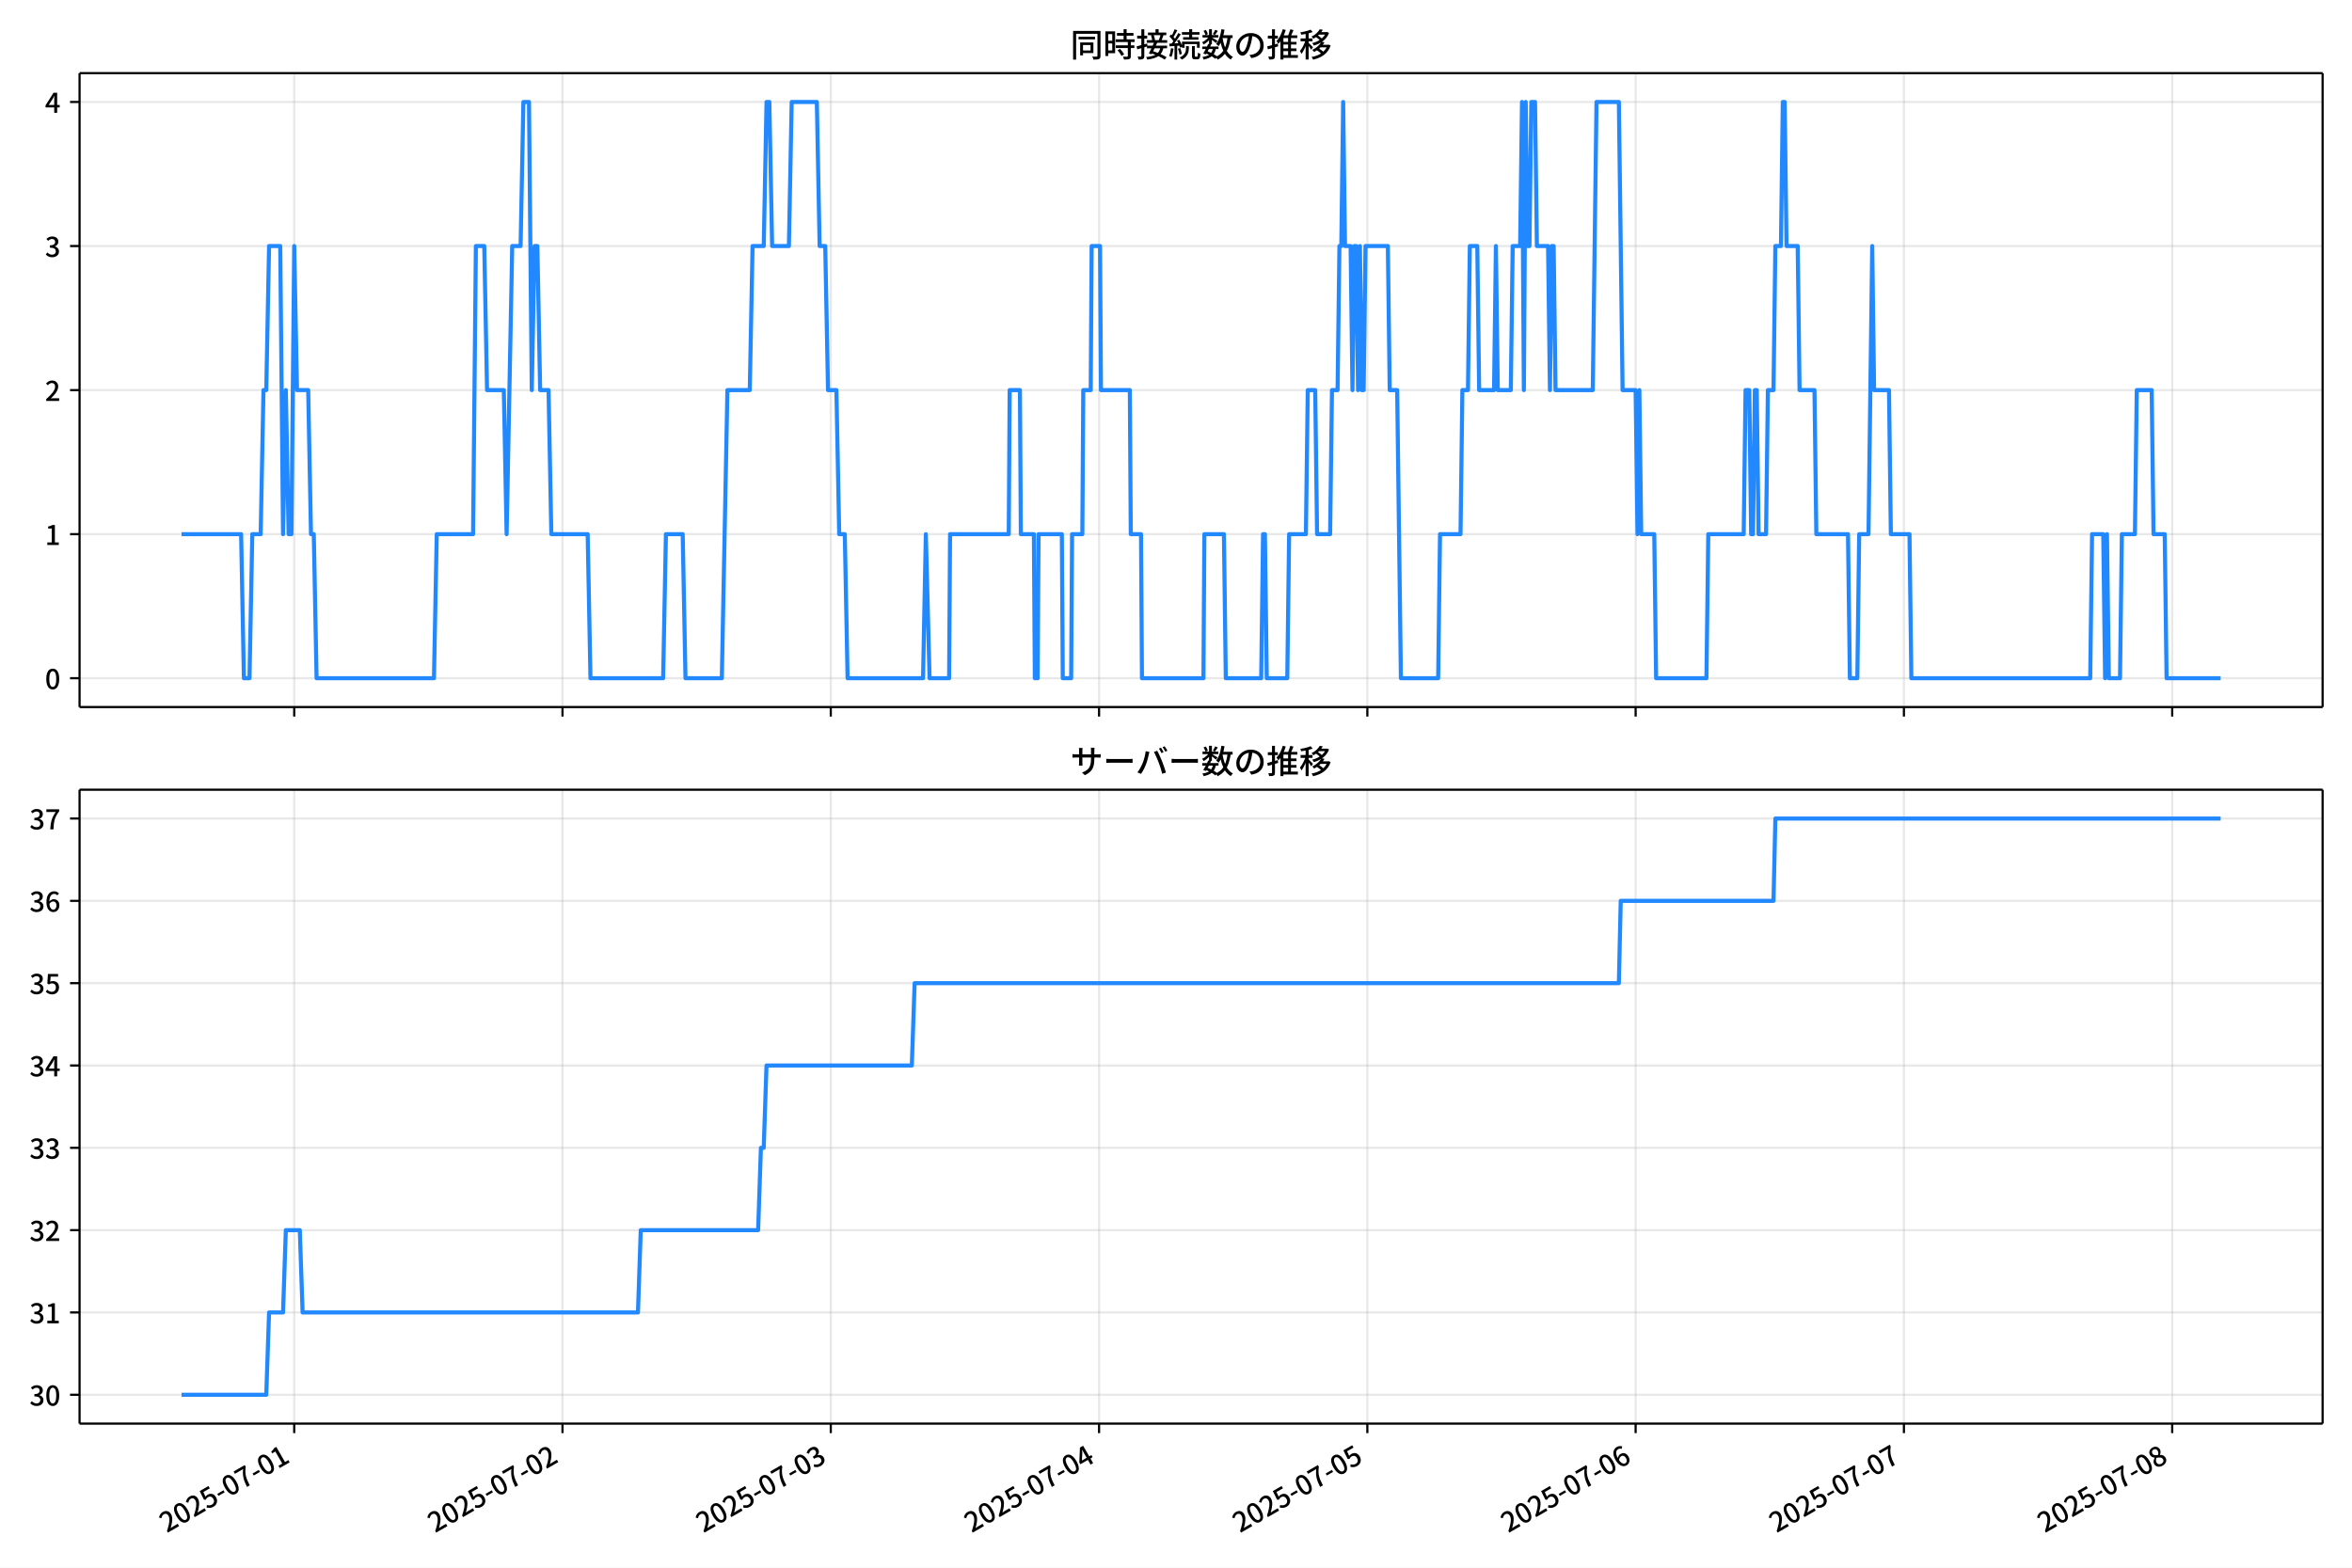
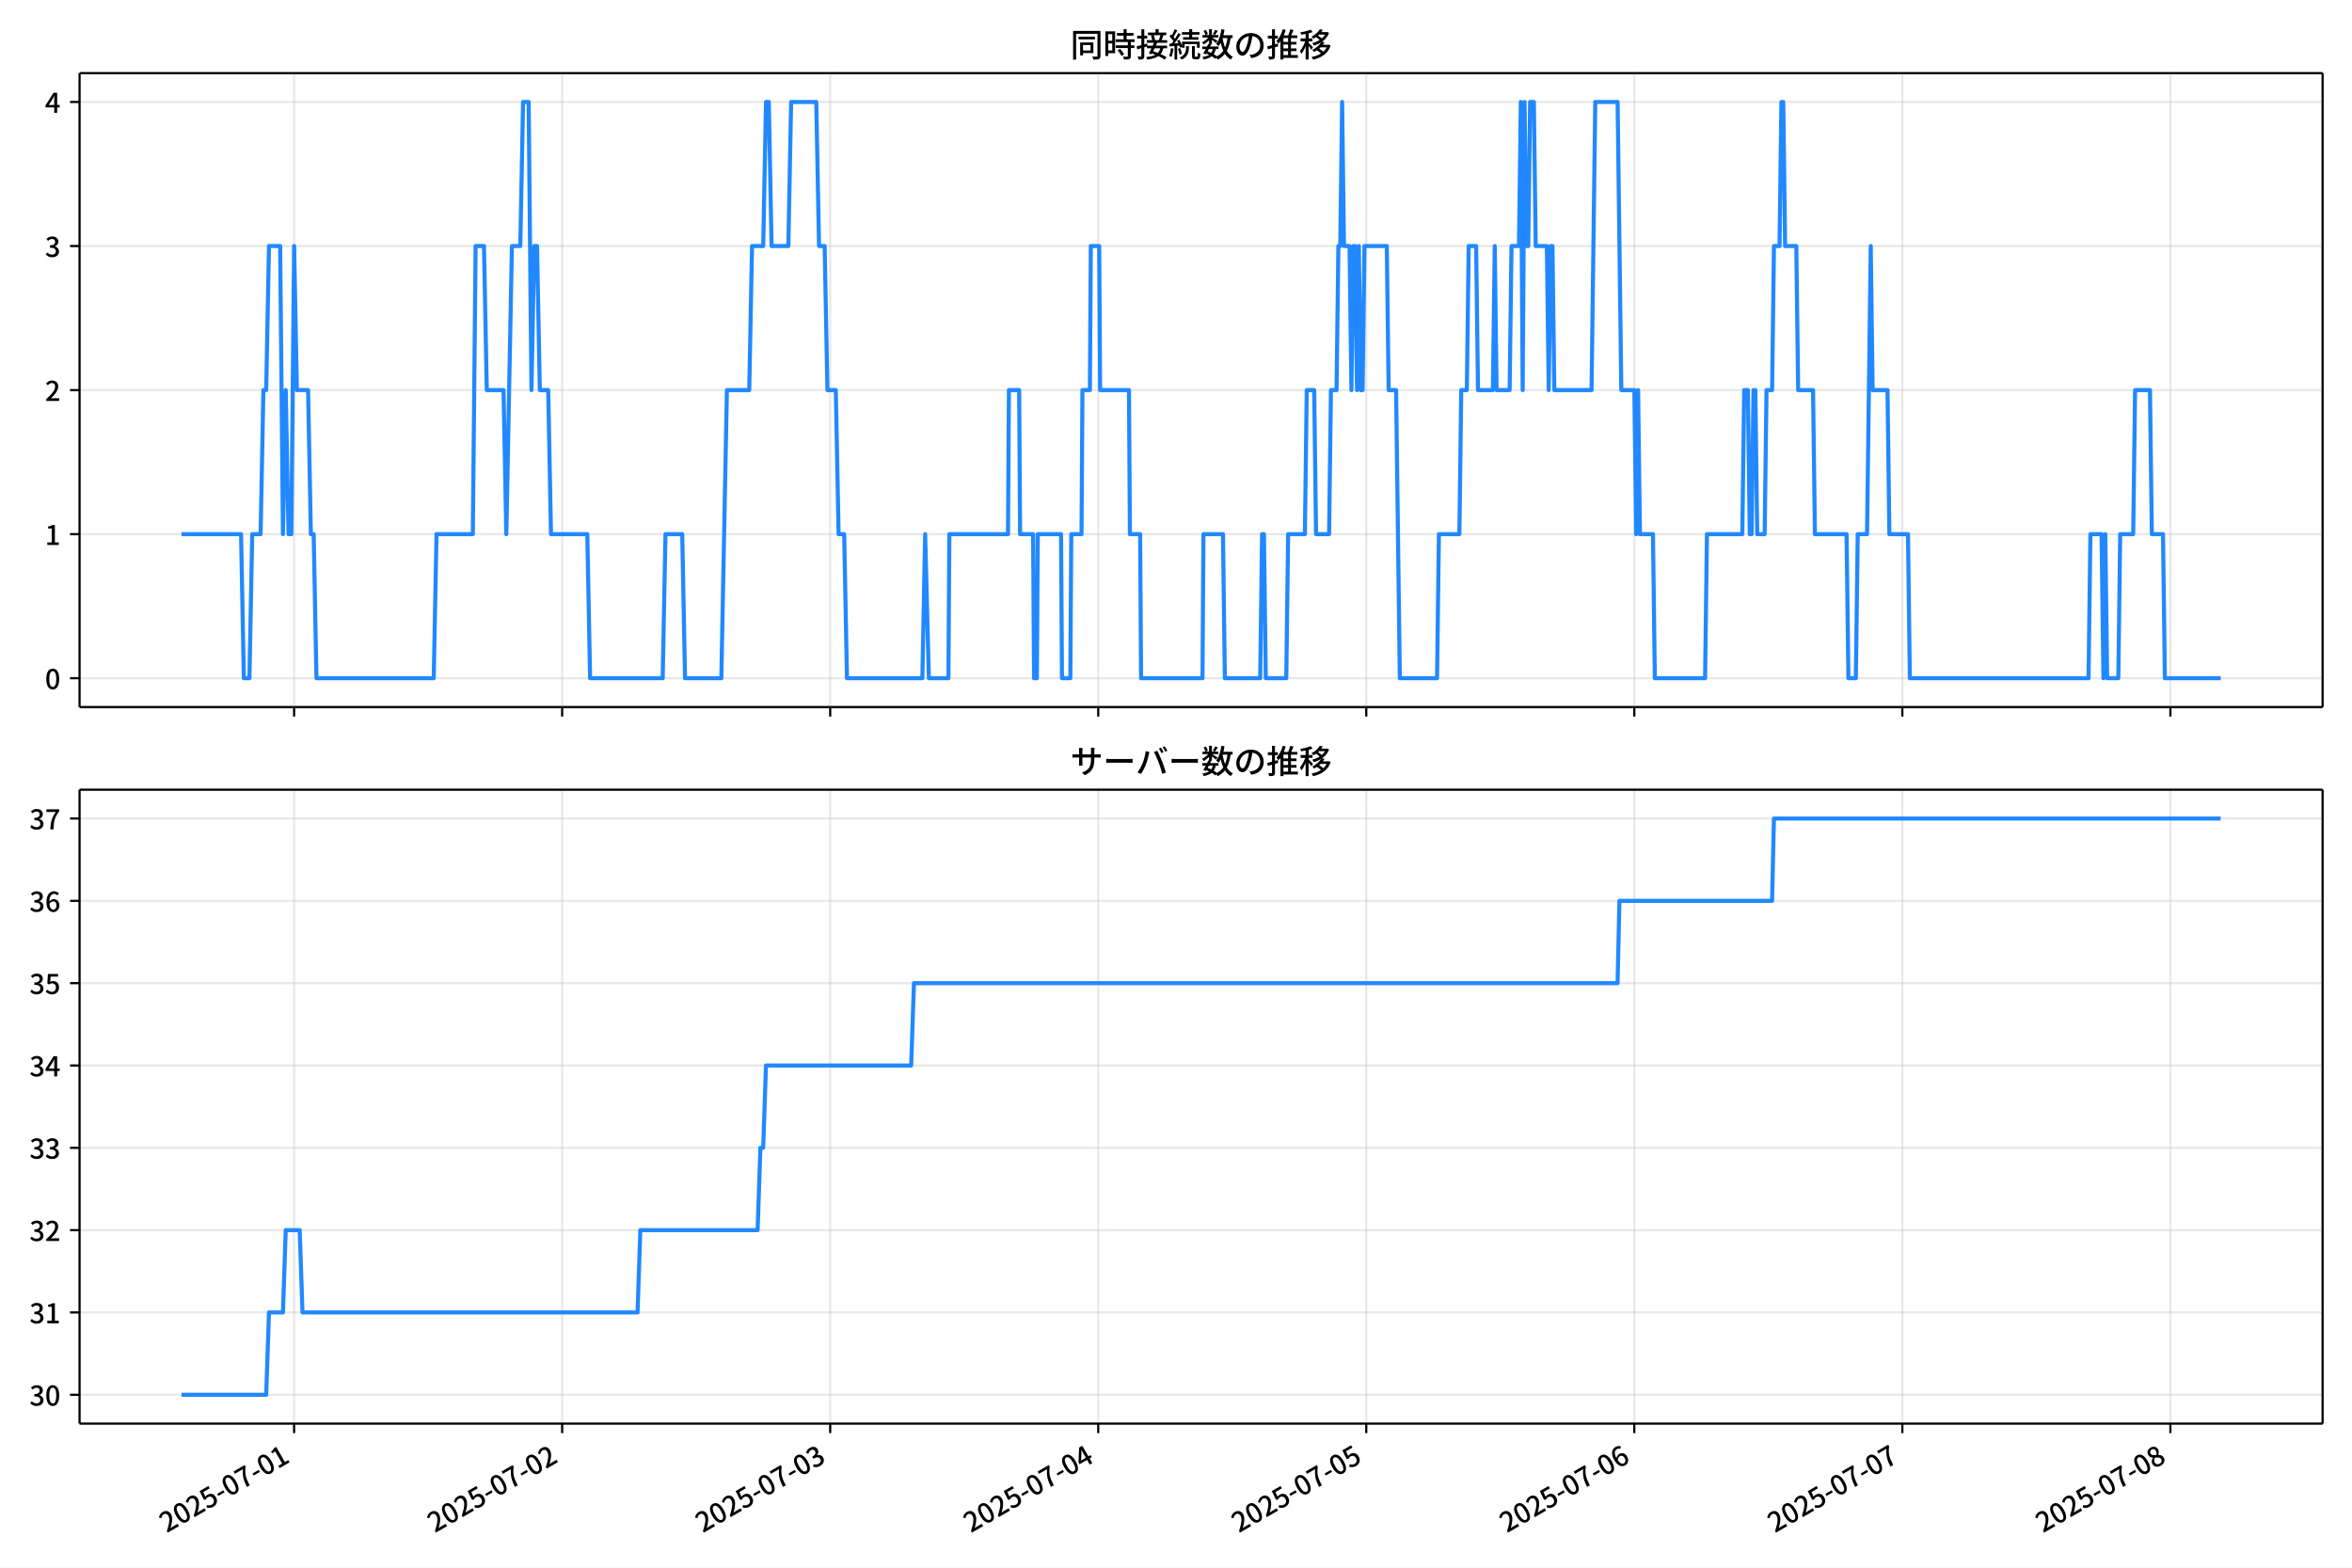
<svg xmlns="http://www.w3.org/2000/svg" xmlns:xlink="http://www.w3.org/1999/xlink" version="1.1" viewBox="0 0 864 576">
  <defs>
    <style type="text/css">*{stroke-linejoin: round; stroke-linecap: butt}</style>
  </defs>
  <g id="z">
    <g id="aa">
      <path d="m0 576h864v-576h-864z" fill="#fff" />
    </g>
    <g id="ab">
      <g id="ac">
        <path d="m29.23 259.78h823.97v-232.9h-823.97z" fill="#fff" />
      </g>
      <g id="ad">
        <g id="ae">
          <g id="af">
-             <path d="m108.08 259.78v-232.9" clip-path="url(#f)" fill="none" stroke="#b0b0b0" stroke-linecap="square" stroke-opacity=".3" stroke-width=".8" />
+             <path d="m108.04 259.78v-232.9" clip-path="url(#f)" fill="none" stroke="#b0b0b0" stroke-linecap="square" stroke-opacity=".3" stroke-width=".8" />
          </g>
          <g id="ag">
            <defs>
              <path id="d" d="m0 0v3.5" stroke="#000" stroke-width=".8" />
            </defs>
-             <use x="108.079" y="259.778" stroke="#000000" stroke-width=".8" xlink:href="#d" />
+             <use x="108.041" y="259.778" stroke="#000000" stroke-width=".8" xlink:href="#d" />
          </g>
        </g>
        <g id="ah">
          <g id="ai">
-             <path d="m206.63 259.78v-232.9" clip-path="url(#f)" fill="none" stroke="#b0b0b0" stroke-linecap="square" stroke-opacity=".3" stroke-width=".8" />
+             <path d="m206.5 259.78v-232.9" clip-path="url(#f)" fill="none" stroke="#b0b0b0" stroke-linecap="square" stroke-opacity=".3" stroke-width=".8" />
          </g>
          <g id="aj">
-             <use x="206.632" y="259.778" stroke="#000000" stroke-width=".8" xlink:href="#d" />
+             <use x="206.505" y="259.778" stroke="#000000" stroke-width=".8" xlink:href="#d" />
          </g>
        </g>
        <g id="ak">
          <g id="al">
-             <path d="m305.19 259.78v-232.9" clip-path="url(#f)" fill="none" stroke="#b0b0b0" stroke-linecap="square" stroke-opacity=".3" stroke-width=".8" />
+             <path d="m304.97 259.78v-232.9" clip-path="url(#f)" fill="none" stroke="#b0b0b0" stroke-linecap="square" stroke-opacity=".3" stroke-width=".8" />
          </g>
          <g id="am">
-             <use x="305.186" y="259.778" stroke="#000000" stroke-width=".8" xlink:href="#d" />
+             <use x="304.968" y="259.778" stroke="#000000" stroke-width=".8" xlink:href="#d" />
          </g>
        </g>
        <g id="an">
          <g id="ao">
-             <path d="m403.74 259.78v-232.9" clip-path="url(#f)" fill="none" stroke="#b0b0b0" stroke-linecap="square" stroke-opacity=".3" stroke-width=".8" />
+             <path d="m403.43 259.78v-232.9" clip-path="url(#f)" fill="none" stroke="#b0b0b0" stroke-linecap="square" stroke-opacity=".3" stroke-width=".8" />
          </g>
          <g id="ap">
-             <use x="403.739" y="259.778" stroke="#000000" stroke-width=".8" xlink:href="#d" />
+             <use x="403.431" y="259.778" stroke="#000000" stroke-width=".8" xlink:href="#d" />
          </g>
        </g>
        <g id="aq">
          <g id="ar">
-             <path d="m502.29 259.78v-232.9" clip-path="url(#f)" fill="none" stroke="#b0b0b0" stroke-linecap="square" stroke-opacity=".3" stroke-width=".8" />
+             <path d="m501.89 259.78v-232.9" clip-path="url(#f)" fill="none" stroke="#b0b0b0" stroke-linecap="square" stroke-opacity=".3" stroke-width=".8" />
          </g>
          <g id="as">
-             <use x="502.292" y="259.778" stroke="#000000" stroke-width=".8" xlink:href="#d" />
+             <use x="501.895" y="259.778" stroke="#000000" stroke-width=".8" xlink:href="#d" />
          </g>
        </g>
        <g id="at">
          <g id="au">
-             <path d="m600.85 259.78v-232.9" clip-path="url(#f)" fill="none" stroke="#b0b0b0" stroke-linecap="square" stroke-opacity=".3" stroke-width=".8" />
+             <path d="m600.36 259.78v-232.9" clip-path="url(#f)" fill="none" stroke="#b0b0b0" stroke-linecap="square" stroke-opacity=".3" stroke-width=".8" />
          </g>
          <g id="av">
-             <use x="600.846" y="259.778" stroke="#000000" stroke-width=".8" xlink:href="#d" />
+             <use x="600.358" y="259.778" stroke="#000000" stroke-width=".8" xlink:href="#d" />
          </g>
        </g>
        <g id="aw">
          <g id="ax">
-             <path d="m699.4 259.78v-232.9" clip-path="url(#f)" fill="none" stroke="#b0b0b0" stroke-linecap="square" stroke-opacity=".3" stroke-width=".8" />
+             <path d="m698.82 259.78v-232.9" clip-path="url(#f)" fill="none" stroke="#b0b0b0" stroke-linecap="square" stroke-opacity=".3" stroke-width=".8" />
          </g>
          <g id="ay">
-             <use x="699.399" y="259.778" stroke="#000000" stroke-width=".8" xlink:href="#d" />
+             <use x="698.822" y="259.778" stroke="#000000" stroke-width=".8" xlink:href="#d" />
          </g>
        </g>
        <g id="az">
          <g id="ba">
-             <path d="m797.95 259.78v-232.9" clip-path="url(#f)" fill="none" stroke="#b0b0b0" stroke-linecap="square" stroke-opacity=".3" stroke-width=".8" />
+             <path d="m797.28 259.78v-232.9" clip-path="url(#f)" fill="none" stroke="#b0b0b0" stroke-linecap="square" stroke-opacity=".3" stroke-width=".8" />
          </g>
          <g id="bb">
-             <use x="797.952" y="259.778" stroke="#000000" stroke-width=".8" xlink:href="#d" />
+             <use x="797.285" y="259.778" stroke="#000000" stroke-width=".8" xlink:href="#d" />
          </g>
        </g>
      </g>
      <g id="bc">
        <g id="bd">
          <g id="be">
            <path d="m29.23 249.19h823.97" clip-path="url(#f)" fill="none" stroke="#b0b0b0" stroke-linecap="square" stroke-opacity=".3" stroke-width=".8" />
          </g>
          <g id="bf">
            <defs>
              <path id="g" d="m0 0h-3.5" stroke="#000" stroke-width=".8" />
            </defs>
            <use x="29.23" y="249.191" stroke="#000000" stroke-width=".8" xlink:href="#g" />
          </g>
          <g id="bg">
            <g transform="translate(16.53 253.18) scale(.1 -.1)">
              <defs>
                <path id="a" transform="scale(.015625)" d="m1830-90q-460 0-806 275-346 276-535 823-188 547-188 1366 0 820 188 1357 189 538 535 803 346 266 806 266 461 0 800-269 340-269 528-803 189-534 189-1354 0-819-189-1366-188-547-528-823-339-275-800-275zm0 589q237 0 422 185 186 186 288 599 103 413 103 1091 0 679-103 1082-102 403-288 582-185 180-422 180-236 0-422-180-186-179-292-582-105-403-105-1082 0-678 105-1091 106-413 292-599 186-185 422-185z" />
              </defs>
              <use xlink:href="#a" />
            </g>
          </g>
        </g>
        <g id="bh">
          <g id="bi">
            <path d="m29.23 196.26h823.97" clip-path="url(#f)" fill="none" stroke="#b0b0b0" stroke-linecap="square" stroke-opacity=".3" stroke-width=".8" />
          </g>
          <g id="bj">
            <use x="29.23" y="196.26" stroke="#000000" stroke-width=".8" xlink:href="#g" />
          </g>
          <g id="bk">
            <g transform="translate(16.53 200.25) scale(.1 -.1)">
              <defs>
                <path id="l" transform="scale(.015625)" d="m544 0v608h1037v3277h-845v467q333 58 579 147 247 90 451 218h557v-4109h915v-608h-2694z" />
              </defs>
              <use xlink:href="#l" />
            </g>
          </g>
        </g>
        <g id="bl">
          <g id="bm">
            <path d="m29.23 143.33h823.97" clip-path="url(#f)" fill="none" stroke="#b0b0b0" stroke-linecap="square" stroke-opacity=".3" stroke-width=".8" />
          </g>
          <g id="bn">
            <use x="29.23" y="143.329" stroke="#000000" stroke-width=".8" xlink:href="#g" />
          </g>
          <g id="bo">
            <g transform="translate(16.53 147.31) scale(.1 -.1)">
              <defs>
                <path id="b" transform="scale(.015625)" d="m282 0v429q697 621 1164 1136 468 515 701 956 234 442 234 826 0 256-87 451-86 196-262 301-176 106-445 106-275 0-506-151-230-150-422-368l-416 410q301 333 637 518 336 186 803 186 429 0 749-176t496-493 176-745q0-455-224-919t-615-935q-390-470-889-950 186 20 394 36t374 16h1184v-634h-3046z" />
              </defs>
              <use xlink:href="#b" />
            </g>
          </g>
        </g>
        <g id="bp">
          <g id="bq">
            <path d="m29.23 90.398h823.97" clip-path="url(#f)" fill="none" stroke="#b0b0b0" stroke-linecap="square" stroke-opacity=".3" stroke-width=".8" />
          </g>
          <g id="br">
            <use x="29.23" y="90.398" stroke="#000000" stroke-width=".8" xlink:href="#g" />
          </g>
          <g id="bs">
            <g transform="translate(16.53 94.383) scale(.1 -.1)">
              <defs>
                <path id="h" transform="scale(.015625)" d="m1715-90q-371 0-656 90t-503 240q-217 150-377 323l359 474q211-205 479-359 269-153 634-153 269 0 467 92 199 93 311 266t112 423q0 256-125 451t-429 300q-304 106-835 106v551q467 0 732 105 266 106 384 291 119 186 119 423 0 307-192 489-192 183-531 183-269 0-503-119-233-118-438-316l-384 460q282 256 614 413 333 157 737 157 422 0 748-144 327-144 512-413 186-269 186-659 0-403-221-685-221-281-592-422v-26q269-70 490-227t349-400 128-557q0-422-215-726-214-304-573-468-358-163-787-163z" />
              </defs>
              <use xlink:href="#h" />
            </g>
          </g>
        </g>
        <g id="bt">
          <g id="bu">
            <path d="m29.23 37.466h823.97" clip-path="url(#f)" fill="none" stroke="#b0b0b0" stroke-linecap="square" stroke-opacity=".3" stroke-width=".8" />
          </g>
          <g id="bv">
            <use x="29.23" y="37.466" stroke="#000000" stroke-width=".8" xlink:href="#g" />
          </g>
          <g id="bw">
            <g transform="translate(16.53 41.451) scale(.1 -.1)">
              <defs>
                <path id="k" transform="scale(.015625)" d="m2170 0v3072q0 192 12 457 13 266 20 458h-26q-90-179-183-365-92-185-195-364l-921-1415h2579v-576h-3328v493l1875 2957h858v-4717h-691z" />
              </defs>
              <use xlink:href="#k" />
            </g>
          </g>
        </g>
      </g>
      <g id="bx">
-         <path d="m66.683 196.26h21.89l1.027 52.931h2.053l1.027-52.931h3.08l1.027-52.931h1.027l1.027-52.931h4.106l1.027 105.86 1.027-52.931 1.027 52.931h1.027l1.027-105.86 1.027 52.931h4.106l1.027 52.931h1.027l1.027 52.931h43.117l1.027-52.931h13.346l1.027-105.86h3.08l1.027 52.931h6.16l1.027 52.931 2.053-105.86h3.08l1.027-52.931h2.053l1.027 105.86 1.027-52.931h1.027l1.027 52.931h3.08l1.027 52.931h13.346l1.027 52.931h26.692l1.027-52.931h6.16l1.027 52.931h13.346l2.053-105.86h8.213l1.027-52.931h4.106l1.027-52.931h1.027l1.027 52.931h6.16l1.027-52.931h9.239l1.027 52.931h2.053l1.027 52.931h3.08l1.027 52.931h2.053l1.027 52.931h27.718l1.027-52.931 1.369 52.931h7.186l.342-52.931h21.559l.342-52.931h3.764l.342 52.931h4.791l.342 52.931h1.027l.342-52.931h8.555l.342 52.931h3.08l.342-52.931h3.764l.342-52.931h2.738l.342-52.931h3.08l.342 52.931h10.608l.342 52.931h3.764l.342 52.931h22.585l.342-52.931h7.186l.684 52.931h13.004l.684-52.931h.684l.684 52.931h7.528l.684-52.931h6.16l.684-52.931h2.738l.684 52.931h4.791l.684-52.931h2.053l.684-52.931h.684l.684-52.931.684 52.931h2.053l.684 52.931.684-52.931h.684l.684 52.931.684-52.931.684 52.931h.684l.684-52.931h8.213l.684 52.931h2.738l1.369 105.86h13.688l.684-52.931h7.528l.684-52.931h2.053l.684-52.931h2.738l.684 52.931h5.475l.684-52.931.684 52.931h4.791l.684-52.931h2.738l.684-52.931.684 105.86.684-105.86.684 52.931h.684l.684-52.931h1.369l.684 52.931h4.106l.684 52.931.684-52.931h.684l.684 52.931h13.688l1.369-105.86h8.213l1.369 105.86h4.791l.684 52.931.684-52.931.684 52.931h4.791l.684 52.931h18.479l.684-52.931h13.004l.684-52.931h1.369l.684 52.931h.684l.684-52.931h.684l.684 52.931h2.738l.684-52.931h2.053l.684-52.931h2.053l.684-52.931h.684l.684 52.931h4.106l.684 52.931h5.475l.684 52.931h11.635l.684 52.931h2.738l.684-52.931h3.422l1.369-105.86.684 52.931h5.475l.684 52.931h6.844l.684 52.931h65.702l.684-52.931h4.106l.684 52.931.684-52.931.684 52.931h4.106l.684-52.931h4.791l.684-52.931h5.475l.684 52.931h4.106l.684 52.931h19.848v0" clip-path="url(#f)" fill="none" stroke="#28f" stroke-linecap="square" stroke-width="1.5" />
+         <path d="m66.683 196.26h21.87l1.026 52.931h2.051l1.026-52.931h3.077l1.026-52.931h1.026l1.026-52.931h4.103l1.026 105.86 1.026-52.931 1.026 52.931h1.026l1.026-105.86 1.026 52.931h4.103l1.026 52.931h1.026l1.026 52.931h43.078l1.026-52.931h13.334l1.026-105.86h3.077l1.026 52.931h6.154l1.026 52.931 2.051-105.86h3.077l1.026-52.931h2.051l1.026 105.86 1.026-52.931h1.026l1.026 52.931h3.077l1.026 52.931h13.334l1.026 52.931h26.667l1.026-52.931h6.154l1.026 52.931h13.334l2.051-105.86h8.205l1.026-52.931h4.103l1.026-52.931h1.026l1.026 52.931h6.154l1.026-52.931h9.231l1.026 52.931h2.051l1.026 52.931h3.077l1.026 52.931h2.051l1.026 52.931h27.693l1.026-52.931 1.367 52.931h7.18l.342-52.931h21.539l.342-52.931h3.761l.342 52.931h4.786l.342 52.931h1.026l.342-52.931h8.547l.342 52.931h3.077l.342-52.931h3.761l.342-52.931h2.735l.342-52.931h3.077l.342 52.931h10.598l.342 52.931h3.761l.342 52.931h22.565l.342-52.931h7.18l.684 52.931h12.992l.684-52.931h.684l.684 52.931h7.521l.684-52.931h6.154l.684-52.931h2.735l.684 52.931h4.786l.684-52.931h2.051l.684-52.931h.684l.684-52.931.684 52.931h2.051l.684 52.931.684-52.931h.684l.684 52.931.684-52.931.684 52.931h.684l.684-52.931h8.205l.684 52.931h2.735l1.367 105.86h13.675l.684-52.931h7.521l.684-52.931h2.051l.684-52.931h2.735l.684 52.931h5.47l.684-52.931.684 52.931h4.786l.684-52.931h2.735l.684-52.931.684 105.86.684-105.86.684 52.931h.684l.684-52.931h1.367l.684 52.931h4.103l.684 52.931.684-52.931h.684l.684 52.931h13.675l1.367-105.86h8.205l1.367 105.86h4.786l.684 52.931.684-52.931.684 52.931h4.786l.684 52.931h18.462l.684-52.931h12.992l.684-52.931h1.367l.684 52.931h.684l.684-52.931h.684l.684 52.931h2.735l.684-52.931h2.051l.684-52.931h2.051l.684-52.931h.684l.684 52.931h4.103l.684 52.931h5.47l.684 52.931h11.624l.684 52.931h2.735l.684-52.931h3.419l1.367-105.86.684 52.931h5.47l.684 52.931h6.838l.684 52.931h65.642l.684-52.931h4.103l.684 52.931.684-52.931.684 52.931h4.103l.684-52.931h4.786l.684-52.931h5.47l.684 52.931h4.103l.684 52.931h20.513v0" clip-path="url(#f)" fill="none" stroke="#28f" stroke-linecap="square" stroke-width="1.5" />
      </g>
      <g id="by">
        <path d="m29.23 259.78v-232.9" fill="none" stroke="#000" stroke-linecap="square" stroke-width=".8" />
      </g>
      <g id="bz">
        <path d="m853.2 259.78v-232.9" fill="none" stroke="#000" stroke-linecap="square" stroke-width=".8" />
      </g>
      <g id="ca">
        <path d="m29.23 259.78h823.97" fill="none" stroke="#000" stroke-linecap="square" stroke-width=".8" />
      </g>
      <g id="cb">
        <path d="m29.23 26.88h823.97" fill="none" stroke="#000" stroke-linecap="square" stroke-width=".8" />
      </g>
      <g id="cc">
        <g transform="translate(393.22 20.88) scale(.12 -.12)">
          <defs>
            <path id="v" transform="scale(.015625)" d="m1587 3936h3232v-518h-3232v518zm320-1114h557v-2534h-557v2534zm301 0h2291v-2086h-2291v512h1734v1069h-1734v505zm-1683 2260h5113v-570h-4524v-5056h-589v5626zm4768 0h595v-4896q0-250-67-397t-227-218q-160-77-426-96t-675-19q-13 83-45 192t-77 218q-45 108-89 185 281-13 527-13 247 0 330 0 83 7 118 42 36 35 36 112v4890z" />
            <path id="t" transform="scale(.015625)" d="m2714 4672h3238v-525h-3238v525zm-244-1235h3712v-538h-3712v538zm20-1184h3635v-531h-3635v531zm1523 3155h595v-2310h-595v2310zm832-2451h589v-2823q0-230-61-364-61-135-227-199-167-70-423-86t-633-16q-20 121-78 285-57 163-121 284 275-6 509-9t310-3q77 6 106 28 29 23 29 93v2810zm-2023-1677 487 282q153-160 313-352t294-381q135-189 206-343l-519-313q-64 153-189 348-124 196-278 394-154 199-314 365zm-2086 3718h1619v-4281h-1619v544h1056v3187h-1056v550zm32-1843h1293v-537h-1293v537zm-320 1843h563v-4832h-563v4832z" />
            <path id="u" transform="scale(.015625)" d="m3866 5408h614v-870h-614v870zm-1479-653h3597v-518h-3597v518zm-230-1485h4e3v-518h-4e3v518zm825 922 519 102q64-160 121-342 58-182 96-352 39-170 45-304l-544-128q-6 134-42 313-35 180-83 365-48 186-112 346zm1856 109 589-71q-96-275-202-557-105-281-195-486l-518 77q58 147 122 329 64 183 118 372t86 336zm-2643-2106h3943v-518h-3943v518zm1408 685 602-115q-167-371-362-784t-390-797-362-685l-525 179q160 288 346 666t368 784 323 752zm-659-2157 358 403q352-102 733-240 381-137 752-304 371-166 697-336 327-169 558-329l-384-461q-218 160-532 336-313 176-685 345-371 170-755 323-384 154-742 263zm1894 1114 583-71q-122-550-353-944-230-393-604-662t-922-435q-547-167-1296-269-25 128-93 269-67 141-137 230 678 64 1168 192t819 349q330 221 531 550 202 330 304 791zm-4684 217q396 90 953 240 557 151 1120 311l77-544q-525-154-1053-311-528-156-963-284l-134 588zm121 2093h1965v-563h-1965v563zm819 1248h576v-5229q0-236-51-374t-192-208q-141-77-355-99-214-23-541-16-13 115-64 288t-109 294q205-6 381-6t234 0q64 0 92 28 29 29 29 93v5229z" />
            <path id="s" transform="scale(.015625)" d="m4058 5408h595v-1798h-595v1798zm-1415-563h3443v-499h-3443v499zm231-992h3008v-499h-3008v499zm-224-877h3475v-1203h-531v729h-2432v-729h-512v1203zm1964-877h551v-1881q0-122 22-157 23-35 106-35 25 0 92 0 68 0 135 0t99 0q51 0 83 54t45 224 19 515q90-70 234-131t259-93q-19-429-83-662-64-234-183-326-118-93-316-93-39 0-103 0t-134 0-138 0q-67 0-99 0-237 0-365 64t-176 218q-48 153-48 422v1881zm-1164-6h550v-455q0-243-48-528-48-284-186-579-137-294-409-572-272-279-727-503-70 90-192 208-121 118-230 195 416 205 665 438 250 234 371 474 122 240 164 467 42 228 42 413v442zm-2240 3309 524-192q-121-244-259-503-137-259-275-496t-259-416l-410 173q122 186 246 438 125 253 240 515 116 263 193 481zm716-743 500-230q-224-359-496-756-272-396-548-764-275-368-518-650l-358 205q179 211 377 483 199 272 387 569 189 298 358 592 170 295 298 551zm-1721-665 307 403q166-154 339-340 173-185 320-364t224-327l-326-460q-77 160-218 348-141 189-314 384-172 196-332 356zm1485-832 435 179q128-211 249-458 122-246 215-474 93-227 137-412l-473-211q-32 185-119 422-86 237-201 486-115 250-243 468zm-1530-583q422 26 998 54 576 29 1184 68l7-499q-570-45-1127-84-556-38-992-70l-70 531zm1702-992 436 135q121-276 214-596t118-556l-454-148q-26 237-112 563-86 327-202 602zm-1363 109 499-83q-57-455-163-897-105-441-253-748-51 32-134 73-83 42-170 83-86 42-144 62 148 294 234 697t131 813zm691 627h525v-2861h-525v2861z" />
            <path id="n" transform="scale(.015625)" d="m224 2022h3187v-499h-3187v499zm51 2247h3111v-487h-3111v487zm1127-1735 563-121q-154-320-333-672t-352-679q-173-326-326-582l-532 173q148 243 324 566t345 669q170 346 311 646zm934-832 563-64q-89-480-262-838t-461-614-701-432-976-298q-25 128-99 269t-157 237q659 102 1085 303 426 202 666 554t342 883zm422 3597 519-211q-147-218-298-436-150-217-278-377l-403 186q121 173 252 413 132 240 208 425zm-1203 109h563v-2957h-563v2957zm-1075-320 448 186q134-192 246-420 112-227 157-393l-467-211q-38 172-147 406t-237 432zm1094-1050 397-236q-160-263-400-529-240-265-519-489-278-224-553-378-51 103-141 237-89 135-179 218 269 109 534 294 266 186 493 416 228 231 368 467zm487-204q83-45 246-145 163-99 352-211t346-211 221-150l-327-423q-83 77-230 198-147 122-317 253-170 132-327 250-156 119-259 189l295 250zm1798 396h2311v-556h-2311v556zm115 1178 615-90q-103-640-263-1235t-384-1101q-224-505-512-889-44 57-134 134t-186 157-166 125q275 339 473 796 199 458 340 995 141 538 217 1108zm1223-1510 614-58q-147-1101-445-1940-297-838-813-1443-515-604-1321-1014-26 71-90 177-64 105-134 208-70 102-128 159 742 346 1212 880 471 535 730 1290 260 755 375 1741zm-1005-135q134-851 387-1597 253-745 659-1305 407-560 1002-874-70-57-154-150-83-93-154-189-70-96-121-179-633 371-1056 988-422 618-688 1434-265 816-425 1783l550 89zm-3309-3065 327 416q377-148 754-330 378-182 701-378 324-195 548-368l-416-435q-211 179-519 378-307 198-666 383-358 186-729 334z" />
            <path id="r" transform="scale(.015625)" d="m3686 4378q-64-493-163-1041-99-547-265-1084-192-653-432-1104t-522-688-595-237q-320 0-596 221-275 221-448 621-172 400-172 931 0 537 220 1017 221 480 611 851 391 372 909 583 519 211 1121 211 576 0 1040-186 464-185 793-515 330-329 502-771 173-441 173-941 0-672-278-1194-278-521-816-851-538-329-1318-444l-378 601q166 20 307 42t263 48q307 70 585 217 279 148 496 375 218 227 342 534 125 308 125 692t-122 713q-121 330-358 573-236 243-582 380-346 138-781 138-525 0-935-186-409-185-694-489-284-304-432-656-147-352-147-678 0-365 89-605 90-240 224-355 135-115 276-115t288 144 297 457q151 314 298 800 147 461 246 982 100 522 145 1021l684-12z" />
            <path id="o" transform="scale(.015625)" d="m2995 2925h2893v-519h-2893v519zm0-1280h2893v-519h-2893v519zm-64-1299h3232v-557h-3232v557zm1312 3577h563v-3763h-563v3763zm429 1466 634-141q-154-390-340-794-185-403-339-684l-512 140q103 199 208 458 106 259 195 528 90 269 154 493zm-1472 25 582-147q-153-518-371-1018-217-499-483-931t-573-758q-38 64-109 160-70 96-147 198-77 103-141 160 416 416 733 1034t509 1302zm128-1203h2720v-537h-2720v-4205h-582v4422l313 320h269zm-3174-2157q396 90 953 240 557 151 1120 311l77-544q-525-154-1053-311-528-156-963-284l-134 588zm121 2093h1965v-563h-1965v563zm819 1248h576v-5229q0-236-51-374t-192-208q-141-77-355-99-214-23-541-16-13 115-64 288t-109 294q205-6 381-6t234 0q64 0 92 28 29 29 29 93v5229z" />
            <path id="m" transform="scale(.015625)" d="m4051 5402 595-109q-281-493-729-941t-1107-806q-39 64-106 144t-141 153q-73 74-137 119 608 288 1011 678t614 762zm-77-557h1511v-493h-1863l352 493zm1293 0h109l109 25 384-179q-192-505-496-905t-695-701q-390-301-845-519-454-217-947-358-44 109-137 253t-176 227q448 109 867 294 419 186 777 445 359 259 631 592t419 730v96zm-1990-954 377 307q167-96 336-218 170-121 320-249 151-128 247-237l-397-332q-90 108-237 236t-317 259q-169 132-329 234zm1107-934 595-109q-307-538-803-1031-496-492-1232-876-38 64-102 144t-138 156q-74 77-138 116 455 217 807 483t604 554q253 288 407 563zm-90-589h1460v-506h-1818l358 506zm1268 0h121l109 26 384-167q-192-614-531-1075t-787-794q-448-332-983-553-534-221-1129-355-45 115-132 269-86 153-176 249 551 96 1043 285 493 189 903 473 410 285 714 669t464 883v90zm-2132-1056 410 339q186-102 384-237 198-134 371-275t282-269l-435-371q-103 128-270 272-166 144-361 288t-381 253zm-2150 3533h589v-5376h-589v5376zm-992-1242h2336v-569h-2336v569zm1024-224 365-160q-96-339-231-707-134-368-291-727-157-358-336-672-179-313-365-537-44 128-134 291t-160 272q173 192 339 457 167 266 323 570 157 304 282 618t208 595zm941 1946 416-467q-314-122-695-221-380-99-784-173-403-74-780-131-20 102-71 236-51 135-102 231 358 58 732 138 375 80 711 179t573 208zm-397-2579q58-45 179-170 122-125 266-266 144-140 259-265t160-183l-352-473q-58 102-157 255-99 154-218 317-118 164-227 311-108 147-185 237l275 237z" />
          </defs>
          <use xlink:href="#v" />
          <use transform="translate(100)" xlink:href="#t" />
          <use transform="translate(200)" xlink:href="#u" />
          <use transform="translate(300)" xlink:href="#s" />
          <use transform="translate(400)" xlink:href="#n" />
          <use transform="translate(500)" xlink:href="#r" />
          <use transform="translate(600)" xlink:href="#o" />
          <use transform="translate(700)" xlink:href="#m" />
        </g>
      </g>
    </g>
    <g id="cd">
      <g id="ce">
        <path d="m29.23 523.06h823.97v-232.9h-823.97z" fill="#fff" />
      </g>
      <g id="cf">
        <g id="cg">
          <g id="ch">
-             <path d="m108.08 523.06v-232.9" clip-path="url(#c)" fill="none" stroke="#b0b0b0" stroke-linecap="square" stroke-opacity=".3" stroke-width=".8" />
+             <path d="m108.04 523.06v-232.9" clip-path="url(#c)" fill="none" stroke="#b0b0b0" stroke-linecap="square" stroke-opacity=".3" stroke-width=".8" />
          </g>
          <g id="ci">
-             <use x="108.079" y="523.055" stroke="#000000" stroke-width=".8" xlink:href="#d" />
+             <use x="108.041" y="523.055" stroke="#000000" stroke-width=".8" xlink:href="#d" />
          </g>
          <g id="cj">
-             <g transform="translate(61.289 563.33) rotate(-30) scale(.1 -.1)">
+             <g transform="translate(61.252 563.33) rotate(-30) scale(.1 -.1)">
              <defs>
                <path id="j" transform="scale(.015625)" d="m1715-90q-365 0-653 90t-506 237q-217 147-383 307l352 480q134-134 294-246t361-183q202-70 452-70 262 0 473 118 212 119 333 346 122 227 122 541 0 460-247 716-246 256-649 256-224 0-384-64t-365-198l-365 237 141 2240h2387v-627h-1747l-109-1204q154 77 307 118 154 42 340 42 397 0 723-160t518-490q192-329 192-847 0-519-224-887t-586-560q-361-192-777-192z" />
                <path id="e" transform="scale(.015625)" d="m301 1536v544h1689v-544h-1689z" />
                <path id="i" transform="scale(.015625)" d="m1235 0q32 646 109 1187t224 1024 384 941 576 938h-2208v627h3027v-455q-409-512-665-989-256-476-397-969t-205-1053-90-1251h-755z" />
              </defs>
              <use xlink:href="#b" />
              <use transform="translate(57)" xlink:href="#a" />
              <use transform="translate(114)" xlink:href="#b" />
              <use transform="translate(171)" xlink:href="#j" />
              <use transform="translate(228)" xlink:href="#e" />
              <use transform="translate(263.7)" xlink:href="#a" />
              <use transform="translate(320.7)" xlink:href="#i" />
              <use transform="translate(377.7)" xlink:href="#e" />
              <use transform="translate(413.4)" xlink:href="#a" />
              <use transform="translate(470.4)" xlink:href="#l" />
            </g>
          </g>
        </g>
        <g id="ck">
          <g id="cl">
-             <path d="m206.63 523.06v-232.9" clip-path="url(#c)" fill="none" stroke="#b0b0b0" stroke-linecap="square" stroke-opacity=".3" stroke-width=".8" />
+             <path d="m206.5 523.06v-232.9" clip-path="url(#c)" fill="none" stroke="#b0b0b0" stroke-linecap="square" stroke-opacity=".3" stroke-width=".8" />
          </g>
          <g id="cm">
-             <use x="206.632" y="523.055" stroke="#000000" stroke-width=".8" xlink:href="#d" />
+             <use x="206.505" y="523.055" stroke="#000000" stroke-width=".8" xlink:href="#d" />
          </g>
          <g id="cn">
-             <g transform="translate(159.84 563.33) rotate(-30) scale(.1 -.1)">
+             <g transform="translate(159.72 563.33) rotate(-30) scale(.1 -.1)">
              <use xlink:href="#b" />
              <use transform="translate(57)" xlink:href="#a" />
              <use transform="translate(114)" xlink:href="#b" />
              <use transform="translate(171)" xlink:href="#j" />
              <use transform="translate(228)" xlink:href="#e" />
              <use transform="translate(263.7)" xlink:href="#a" />
              <use transform="translate(320.7)" xlink:href="#i" />
              <use transform="translate(377.7)" xlink:href="#e" />
              <use transform="translate(413.4)" xlink:href="#a" />
              <use transform="translate(470.4)" xlink:href="#b" />
            </g>
          </g>
        </g>
        <g id="co">
          <g id="cp">
-             <path d="m305.19 523.06v-232.9" clip-path="url(#c)" fill="none" stroke="#b0b0b0" stroke-linecap="square" stroke-opacity=".3" stroke-width=".8" />
+             <path d="m304.97 523.06v-232.9" clip-path="url(#c)" fill="none" stroke="#b0b0b0" stroke-linecap="square" stroke-opacity=".3" stroke-width=".8" />
          </g>
          <g id="cq">
-             <use x="305.186" y="523.055" stroke="#000000" stroke-width=".8" xlink:href="#d" />
+             <use x="304.968" y="523.055" stroke="#000000" stroke-width=".8" xlink:href="#d" />
          </g>
          <g id="cr">
-             <g transform="translate(258.4 563.33) rotate(-30) scale(.1 -.1)">
+             <g transform="translate(258.18 563.33) rotate(-30) scale(.1 -.1)">
              <use xlink:href="#b" />
              <use transform="translate(57)" xlink:href="#a" />
              <use transform="translate(114)" xlink:href="#b" />
              <use transform="translate(171)" xlink:href="#j" />
              <use transform="translate(228)" xlink:href="#e" />
              <use transform="translate(263.7)" xlink:href="#a" />
              <use transform="translate(320.7)" xlink:href="#i" />
              <use transform="translate(377.7)" xlink:href="#e" />
              <use transform="translate(413.4)" xlink:href="#a" />
              <use transform="translate(470.4)" xlink:href="#h" />
            </g>
          </g>
        </g>
        <g id="cs">
          <g id="ct">
-             <path d="m403.74 523.06v-232.9" clip-path="url(#c)" fill="none" stroke="#b0b0b0" stroke-linecap="square" stroke-opacity=".3" stroke-width=".8" />
+             <path d="m403.43 523.06v-232.9" clip-path="url(#c)" fill="none" stroke="#b0b0b0" stroke-linecap="square" stroke-opacity=".3" stroke-width=".8" />
          </g>
          <g id="cu">
-             <use x="403.739" y="523.055" stroke="#000000" stroke-width=".8" xlink:href="#d" />
+             <use x="403.431" y="523.055" stroke="#000000" stroke-width=".8" xlink:href="#d" />
          </g>
          <g id="cv">
-             <g transform="translate(356.95 563.33) rotate(-30) scale(.1 -.1)">
+             <g transform="translate(356.64 563.33) rotate(-30) scale(.1 -.1)">
              <use xlink:href="#b" />
              <use transform="translate(57)" xlink:href="#a" />
              <use transform="translate(114)" xlink:href="#b" />
              <use transform="translate(171)" xlink:href="#j" />
              <use transform="translate(228)" xlink:href="#e" />
              <use transform="translate(263.7)" xlink:href="#a" />
              <use transform="translate(320.7)" xlink:href="#i" />
              <use transform="translate(377.7)" xlink:href="#e" />
              <use transform="translate(413.4)" xlink:href="#a" />
              <use transform="translate(470.4)" xlink:href="#k" />
            </g>
          </g>
        </g>
        <g id="cw">
          <g id="cx">
-             <path d="m502.29 523.06v-232.9" clip-path="url(#c)" fill="none" stroke="#b0b0b0" stroke-linecap="square" stroke-opacity=".3" stroke-width=".8" />
+             <path d="m501.89 523.06v-232.9" clip-path="url(#c)" fill="none" stroke="#b0b0b0" stroke-linecap="square" stroke-opacity=".3" stroke-width=".8" />
          </g>
          <g id="cy">
-             <use x="502.292" y="523.055" stroke="#000000" stroke-width=".8" xlink:href="#d" />
+             <use x="501.895" y="523.055" stroke="#000000" stroke-width=".8" xlink:href="#d" />
          </g>
          <g id="cz">
-             <g transform="translate(455.5 563.33) rotate(-30) scale(.1 -.1)">
+             <g transform="translate(455.11 563.33) rotate(-30) scale(.1 -.1)">
              <use xlink:href="#b" />
              <use transform="translate(57)" xlink:href="#a" />
              <use transform="translate(114)" xlink:href="#b" />
              <use transform="translate(171)" xlink:href="#j" />
              <use transform="translate(228)" xlink:href="#e" />
              <use transform="translate(263.7)" xlink:href="#a" />
              <use transform="translate(320.7)" xlink:href="#i" />
              <use transform="translate(377.7)" xlink:href="#e" />
              <use transform="translate(413.4)" xlink:href="#a" />
              <use transform="translate(470.4)" xlink:href="#j" />
            </g>
          </g>
        </g>
        <g id="da">
          <g id="db">
-             <path d="m600.85 523.06v-232.9" clip-path="url(#c)" fill="none" stroke="#b0b0b0" stroke-linecap="square" stroke-opacity=".3" stroke-width=".8" />
+             <path d="m600.36 523.06v-232.9" clip-path="url(#c)" fill="none" stroke="#b0b0b0" stroke-linecap="square" stroke-opacity=".3" stroke-width=".8" />
          </g>
          <g id="dc">
-             <use x="600.846" y="523.055" stroke="#000000" stroke-width=".8" xlink:href="#d" />
+             <use x="600.358" y="523.055" stroke="#000000" stroke-width=".8" xlink:href="#d" />
          </g>
          <g id="dd">
-             <g transform="translate(554.06 563.33) rotate(-30) scale(.1 -.1)">
+             <g transform="translate(553.57 563.33) rotate(-30) scale(.1 -.1)">
              <defs>
                <path id="p" transform="scale(.015625)" d="m1971-90q-339 0-634 144-294 144-518 435-224 292-352 733-128 442-128 1044 0 678 147 1161 148 483 397 784 250 301 570 445t665 144q397 0 688-147 292-147 490-359l-403-448q-128 154-327 253-198 99-409 99-307 0-567-182-259-182-413-605-153-422-153-1145 0-608 115-1002t326-589q212-195 493-195 212 0 375 121 163 122 259 343t96 522q0 300-90 511-89 212-259 320-169 109-419 109-211 0-451-134t-458-461l-25 538q134 192 313 323t374 201q196 71 375 71 397 0 694-163 298-163 467-490 170-326 170-825 0-468-195-817-195-348-512-544-317-195-701-195z" />
              </defs>
              <use xlink:href="#b" />
              <use transform="translate(57)" xlink:href="#a" />
              <use transform="translate(114)" xlink:href="#b" />
              <use transform="translate(171)" xlink:href="#j" />
              <use transform="translate(228)" xlink:href="#e" />
              <use transform="translate(263.7)" xlink:href="#a" />
              <use transform="translate(320.7)" xlink:href="#i" />
              <use transform="translate(377.7)" xlink:href="#e" />
              <use transform="translate(413.4)" xlink:href="#a" />
              <use transform="translate(470.4)" xlink:href="#p" />
            </g>
          </g>
        </g>
        <g id="de">
          <g id="df">
-             <path d="m699.4 523.06v-232.9" clip-path="url(#c)" fill="none" stroke="#b0b0b0" stroke-linecap="square" stroke-opacity=".3" stroke-width=".8" />
+             <path d="m698.82 523.06v-232.9" clip-path="url(#c)" fill="none" stroke="#b0b0b0" stroke-linecap="square" stroke-opacity=".3" stroke-width=".8" />
          </g>
          <g id="dg">
-             <use x="699.399" y="523.055" stroke="#000000" stroke-width=".8" xlink:href="#d" />
+             <use x="698.822" y="523.055" stroke="#000000" stroke-width=".8" xlink:href="#d" />
          </g>
          <g id="dh">
-             <g transform="translate(652.61 563.33) rotate(-30) scale(.1 -.1)">
+             <g transform="translate(652.03 563.33) rotate(-30) scale(.1 -.1)">
              <use xlink:href="#b" />
              <use transform="translate(57)" xlink:href="#a" />
              <use transform="translate(114)" xlink:href="#b" />
              <use transform="translate(171)" xlink:href="#j" />
              <use transform="translate(228)" xlink:href="#e" />
              <use transform="translate(263.7)" xlink:href="#a" />
              <use transform="translate(320.7)" xlink:href="#i" />
              <use transform="translate(377.7)" xlink:href="#e" />
              <use transform="translate(413.4)" xlink:href="#a" />
              <use transform="translate(470.4)" xlink:href="#i" />
            </g>
          </g>
        </g>
        <g id="di">
          <g id="dj">
-             <path d="m797.95 523.06v-232.9" clip-path="url(#c)" fill="none" stroke="#b0b0b0" stroke-linecap="square" stroke-opacity=".3" stroke-width=".8" />
+             <path d="m797.28 523.06v-232.9" clip-path="url(#c)" fill="none" stroke="#b0b0b0" stroke-linecap="square" stroke-opacity=".3" stroke-width=".8" />
          </g>
          <g id="dk">
-             <use x="797.952" y="523.055" stroke="#000000" stroke-width=".8" xlink:href="#d" />
+             <use x="797.285" y="523.055" stroke="#000000" stroke-width=".8" xlink:href="#d" />
          </g>
          <g id="dl">
-             <g transform="translate(751.16 563.33) rotate(-30) scale(.1 -.1)">
+             <g transform="translate(750.5 563.33) rotate(-30) scale(.1 -.1)">
              <defs>
                <path id="w" transform="scale(.015625)" d="m1830-90q-441 0-787 163-345 164-547 448-202 285-202 650 0 314 122 557t314 419 403 291v32q-256 186-442 458-185 272-185 643 0 365 176 640t480 425q304 151 694 151 410 0 704-160t457-439q164-278 164-649 0-237-96-448t-234-381q-137-169-291-278v-32q218-115 397-285 179-169 288-406t109-557q0-346-189-628-189-281-532-448-342-166-803-166zm314 2708q205 198 310 419 106 221 106 464 0 211-83 384t-247 272q-163 99-393 99-288 0-480-183-192-182-192-502 0-256 134-429 135-172 359-294t486-230zm-294-2170q236 0 418 89 183 90 285 253 103 164 103 388 0 211-90 367-89 157-246 272-157 116-368 215t-454 195q-244-173-398-426-153-252-153-553 0-237 118-416 119-179 324-282 205-102 461-102z" />
              </defs>
              <use xlink:href="#b" />
              <use transform="translate(57)" xlink:href="#a" />
              <use transform="translate(114)" xlink:href="#b" />
              <use transform="translate(171)" xlink:href="#j" />
              <use transform="translate(228)" xlink:href="#e" />
              <use transform="translate(263.7)" xlink:href="#a" />
              <use transform="translate(320.7)" xlink:href="#i" />
              <use transform="translate(377.7)" xlink:href="#e" />
              <use transform="translate(413.4)" xlink:href="#a" />
              <use transform="translate(470.4)" xlink:href="#w" />
            </g>
          </g>
        </g>
      </g>
      <g id="dm">
        <g id="dn">
          <g id="do">
            <path d="m29.23 512.47h823.97" clip-path="url(#c)" fill="none" stroke="#b0b0b0" stroke-linecap="square" stroke-opacity=".3" stroke-width=".8" />
          </g>
          <g id="dp">
            <use x="29.23" y="512.469" stroke="#000000" stroke-width=".8" xlink:href="#g" />
          </g>
          <g id="dq">
            <g transform="translate(10.83 516.45) scale(.1 -.1)">
              <use xlink:href="#h" />
              <use transform="translate(57)" xlink:href="#a" />
            </g>
          </g>
        </g>
        <g id="dr">
          <g id="ds">
            <path d="m29.23 482.22h823.97" clip-path="url(#c)" fill="none" stroke="#b0b0b0" stroke-linecap="square" stroke-opacity=".3" stroke-width=".8" />
          </g>
          <g id="dt">
            <use x="29.23" y="482.223" stroke="#000000" stroke-width=".8" xlink:href="#g" />
          </g>
          <g id="du">
            <g transform="translate(10.83 486.21) scale(.1 -.1)">
              <use xlink:href="#h" />
              <use transform="translate(57)" xlink:href="#l" />
            </g>
          </g>
        </g>
        <g id="dv">
          <g id="dw">
            <path d="m29.23 451.98h823.97" clip-path="url(#c)" fill="none" stroke="#b0b0b0" stroke-linecap="square" stroke-opacity=".3" stroke-width=".8" />
          </g>
          <g id="dx">
            <use x="29.23" y="451.976" stroke="#000000" stroke-width=".8" xlink:href="#g" />
          </g>
          <g id="dy">
            <g transform="translate(10.83 455.96) scale(.1 -.1)">
              <use xlink:href="#h" />
              <use transform="translate(57)" xlink:href="#b" />
            </g>
          </g>
        </g>
        <g id="dz">
          <g id="ea">
            <path d="m29.23 421.73h823.97" clip-path="url(#c)" fill="none" stroke="#b0b0b0" stroke-linecap="square" stroke-opacity=".3" stroke-width=".8" />
          </g>
          <g id="eb">
            <use x="29.23" y="421.73" stroke="#000000" stroke-width=".8" xlink:href="#g" />
          </g>
          <g id="ec">
            <g transform="translate(10.83 425.71) scale(.1 -.1)">
              <use xlink:href="#h" />
              <use transform="translate(57)" xlink:href="#h" />
            </g>
          </g>
        </g>
        <g id="ed">
          <g id="ee">
            <path d="m29.23 391.48h823.97" clip-path="url(#c)" fill="none" stroke="#b0b0b0" stroke-linecap="square" stroke-opacity=".3" stroke-width=".8" />
          </g>
          <g id="ef">
            <use x="29.23" y="391.483" stroke="#000000" stroke-width=".8" xlink:href="#g" />
          </g>
          <g id="eg">
            <g transform="translate(10.83 395.47) scale(.1 -.1)">
              <use xlink:href="#h" />
              <use transform="translate(57)" xlink:href="#k" />
            </g>
          </g>
        </g>
        <g id="eh">
          <g id="ei">
            <path d="m29.23 361.24h823.97" clip-path="url(#c)" fill="none" stroke="#b0b0b0" stroke-linecap="square" stroke-opacity=".3" stroke-width=".8" />
          </g>
          <g id="ej">
            <use x="29.23" y="361.237" stroke="#000000" stroke-width=".8" xlink:href="#g" />
          </g>
          <g id="ek">
            <g transform="translate(10.83 365.22) scale(.1 -.1)">
              <use xlink:href="#h" />
              <use transform="translate(57)" xlink:href="#j" />
            </g>
          </g>
        </g>
        <g id="el">
          <g id="em">
            <path d="m29.23 330.99h823.97" clip-path="url(#c)" fill="none" stroke="#b0b0b0" stroke-linecap="square" stroke-opacity=".3" stroke-width=".8" />
          </g>
          <g id="en">
            <use x="29.23" y="330.99" stroke="#000000" stroke-width=".8" xlink:href="#g" />
          </g>
          <g id="eo">
            <g transform="translate(10.83 334.98) scale(.1 -.1)">
              <use xlink:href="#h" />
              <use transform="translate(57)" xlink:href="#p" />
            </g>
          </g>
        </g>
        <g id="ep">
          <g id="eq">
            <path d="m29.23 300.74h823.97" clip-path="url(#c)" fill="none" stroke="#b0b0b0" stroke-linecap="square" stroke-opacity=".3" stroke-width=".8" />
          </g>
          <g id="er">
            <use x="29.23" y="300.744" stroke="#000000" stroke-width=".8" xlink:href="#g" />
          </g>
          <g id="es">
            <g transform="translate(10.83 304.73) scale(.1 -.1)">
              <use xlink:href="#h" />
              <use transform="translate(57)" xlink:href="#i" />
            </g>
          </g>
        </g>
      </g>
      <g id="et">
-         <path d="m66.683 512.47h31.13l1.027-30.246h5.133l1.027-30.246h5.133l1.027 30.246h123.19l1.027-30.246h43.117l1.027-30.246h1.027l1.027-30.246h53.383l1.027-30.246h258.7l.684-30.246h56.121l.684-30.246h163.57v0" clip-path="url(#c)" fill="none" stroke="#28f" stroke-linecap="square" stroke-width="1.5" />
+         <path d="m66.683 512.47h31.101l1.026-30.246h5.128l1.026-30.246h5.128l1.026 30.246h123.08l1.026-30.246h43.078l1.026-30.246h1.026l1.026-30.246h53.334l1.026-30.246h258.47l.684-30.246h56.069l.684-30.246h164.11v0" clip-path="url(#c)" fill="none" stroke="#28f" stroke-linecap="square" stroke-width="1.5" />
      </g>
      <g id="eu">
        <path d="m29.23 523.06v-232.9" fill="none" stroke="#000" stroke-linecap="square" stroke-width=".8" />
      </g>
      <g id="ev">
        <path d="m853.2 523.06v-232.9" fill="none" stroke="#000" stroke-linecap="square" stroke-width=".8" />
      </g>
      <g id="ew">
        <path d="m29.23 523.06h823.97" fill="none" stroke="#000" stroke-linecap="square" stroke-width=".8" />
      </g>
      <g id="ex">
        <path d="m29.23 290.16h823.97" fill="none" stroke="#000" stroke-linecap="square" stroke-width=".8" />
      </g>
      <g id="ey">
        <g transform="translate(393.22 284.16) scale(.12 -.12)">
          <defs>
            <path id="y" transform="scale(.015625)" d="m4685 2893q0-621-84-1111-83-489-288-877-204-387-569-691t-928-560l-544 512q448 167 781 371 333 205 550 503 218 298 323 739 106 442 106 1075v1620q0 192-10 339-9 147-22 217h723q-6-70-22-217t-16-339v-1581zm-2304 2086q-7-64-23-199-16-134-16-313v-2317q0-128 6-256 7-128 13-224 7-96 13-140h-710q6 44 12 140 7 96 13 221 7 125 7 259v2317q0 122-10 256-9 135-28 256h723zm-1978-1197q45-12 144-22t237-20q138-9 285-9h4217q237 0 394 13t246 26v-679q-76 7-240 13-163 6-393 6h-4224q-147 0-282-3-134-3-234-10-99-6-150-12v697z" />
            <path id="q" transform="scale(.015625)" d="m621 2854q109-6 265-16 157-9 339-16 183-6 349-6 128 0 352 0t509 0 598 0q314 0 624 0 311 0 586 0t486 0q212 0 327 0 230 0 416 16t301 22v-793q-109 6-308 19-198 13-409 13-109 0-324 0-214 0-489 0t-586 0q-310 0-624 0-313 0-598 0t-509 0-352 0q-262 0-525-10-262-9-428-22v793z" />
            <path id="x" transform="scale(.015625)" d="m4941 5037q83-109 176-269t182-320q90-160 154-288l-416-179q-96 192-240 448t-272 435l416 173zm723 275q83-122 182-282 100-160 196-317 96-156 153-271l-416-186q-102 205-246 454-144 250-279 429l410 173zm-4339-3360q102 262 201 556 100 295 183 612t144 630q61 314 93 602l723-147q-19-83-45-183-26-99-48-195t-42-166q-32-154-86-394t-131-512-164-551q-86-278-182-514-115-301-269-618-153-317-326-618-173-300-346-550l-697 294q301 397 563 874t429 880zm3155 198q-96 250-215 531-118 282-243 567-124 285-246 534-122 250-224 429l659 218q96-179 221-429t253-535q128-284 249-566 122-281 218-525 90-230 195-518 106-288 211-592 106-304 195-589 90-285 154-515l-729-237q-84 352-199 736t-240 768-259 723z" />
          </defs>
          <use xlink:href="#y" />
          <use transform="translate(100)" xlink:href="#q" />
          <use transform="translate(200)" xlink:href="#x" />
          <use transform="translate(300)" xlink:href="#q" />
          <use transform="translate(400)" xlink:href="#n" />
          <use transform="translate(500)" xlink:href="#r" />
          <use transform="translate(600)" xlink:href="#o" />
          <use transform="translate(700)" xlink:href="#m" />
        </g>
      </g>
    </g>
  </g>
  <defs>
    <clipPath id="f">
      <rect x="29.23" y="26.88" width="823.97" height="232.9" />
    </clipPath>
    <clipPath id="c">
      <rect x="29.23" y="290.16" width="823.97" height="232.9" />
    </clipPath>
  </defs>
</svg>
